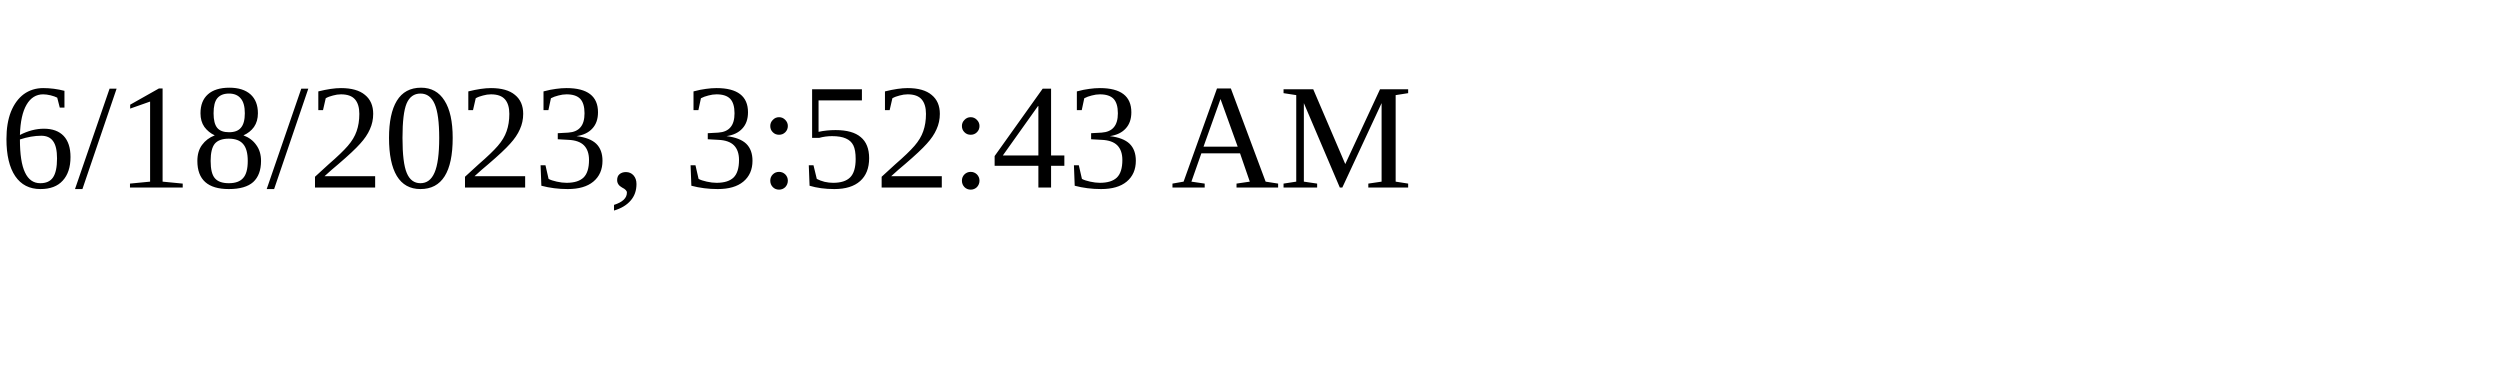
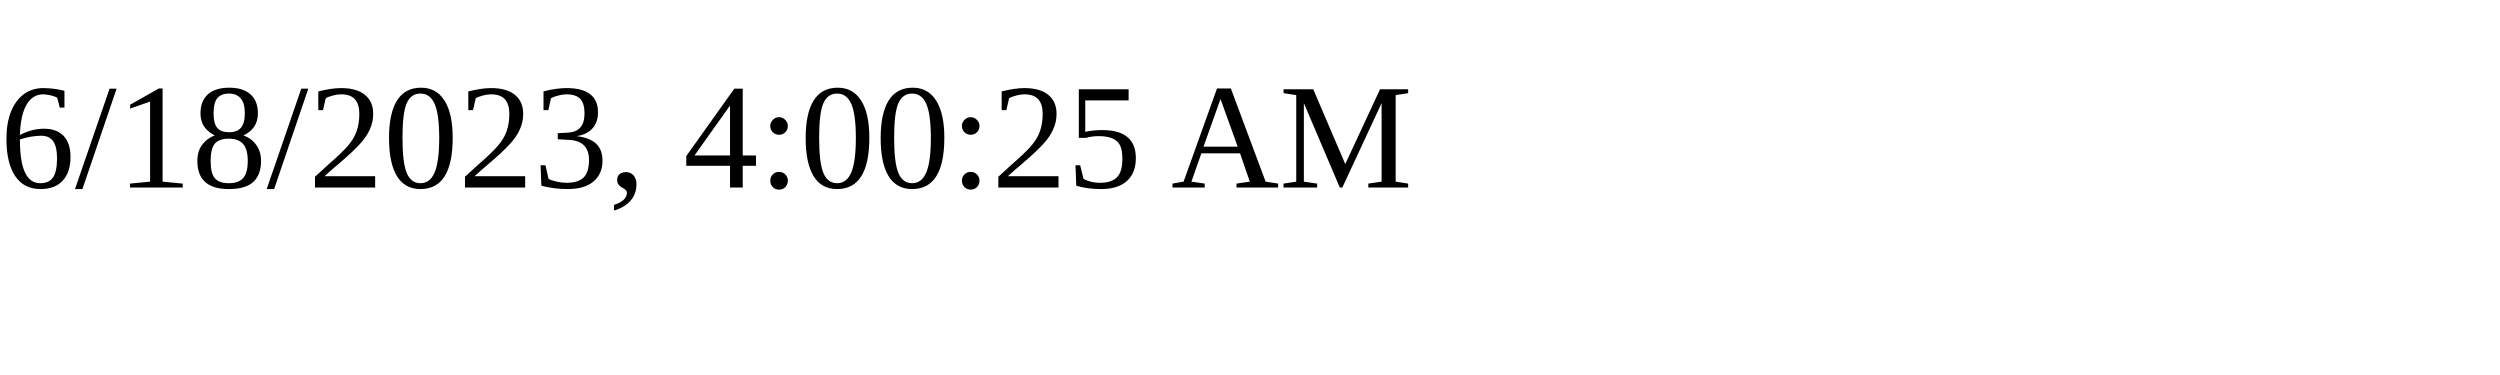
<svg xmlns="http://www.w3.org/2000/svg" height="30" width="200">
-   <text x="0" y="15">6/18/2023, 3:52:43 AM</text>
+   <text x="0" y="15">6/18/2023, 4:00:25 AM</text>
</svg>
